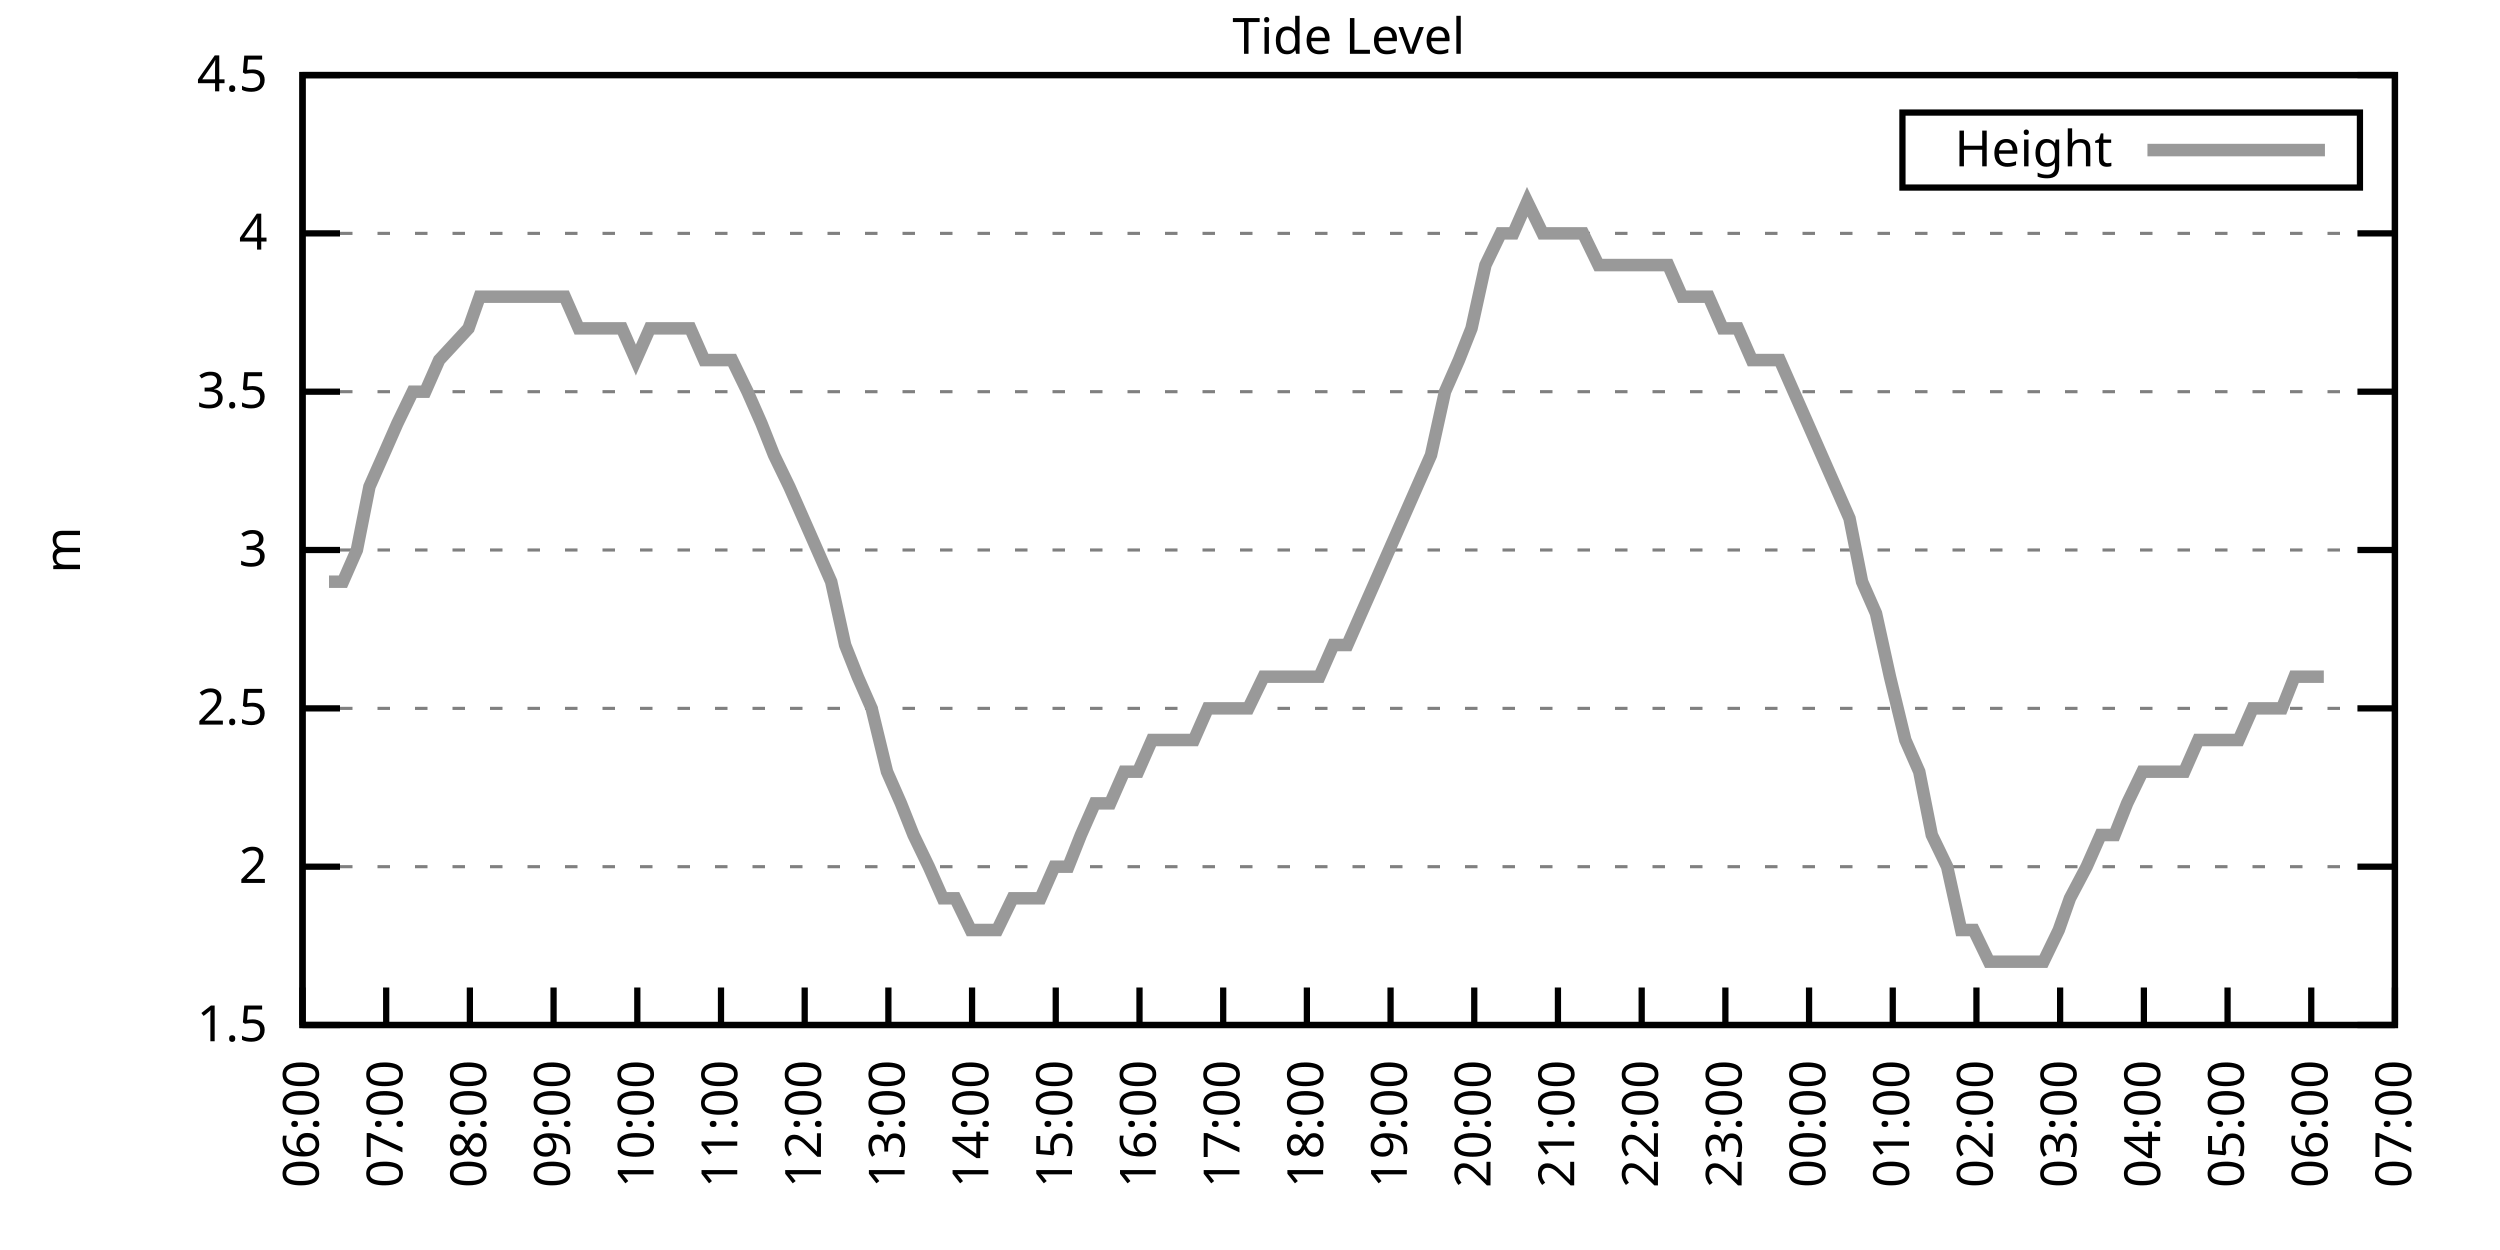
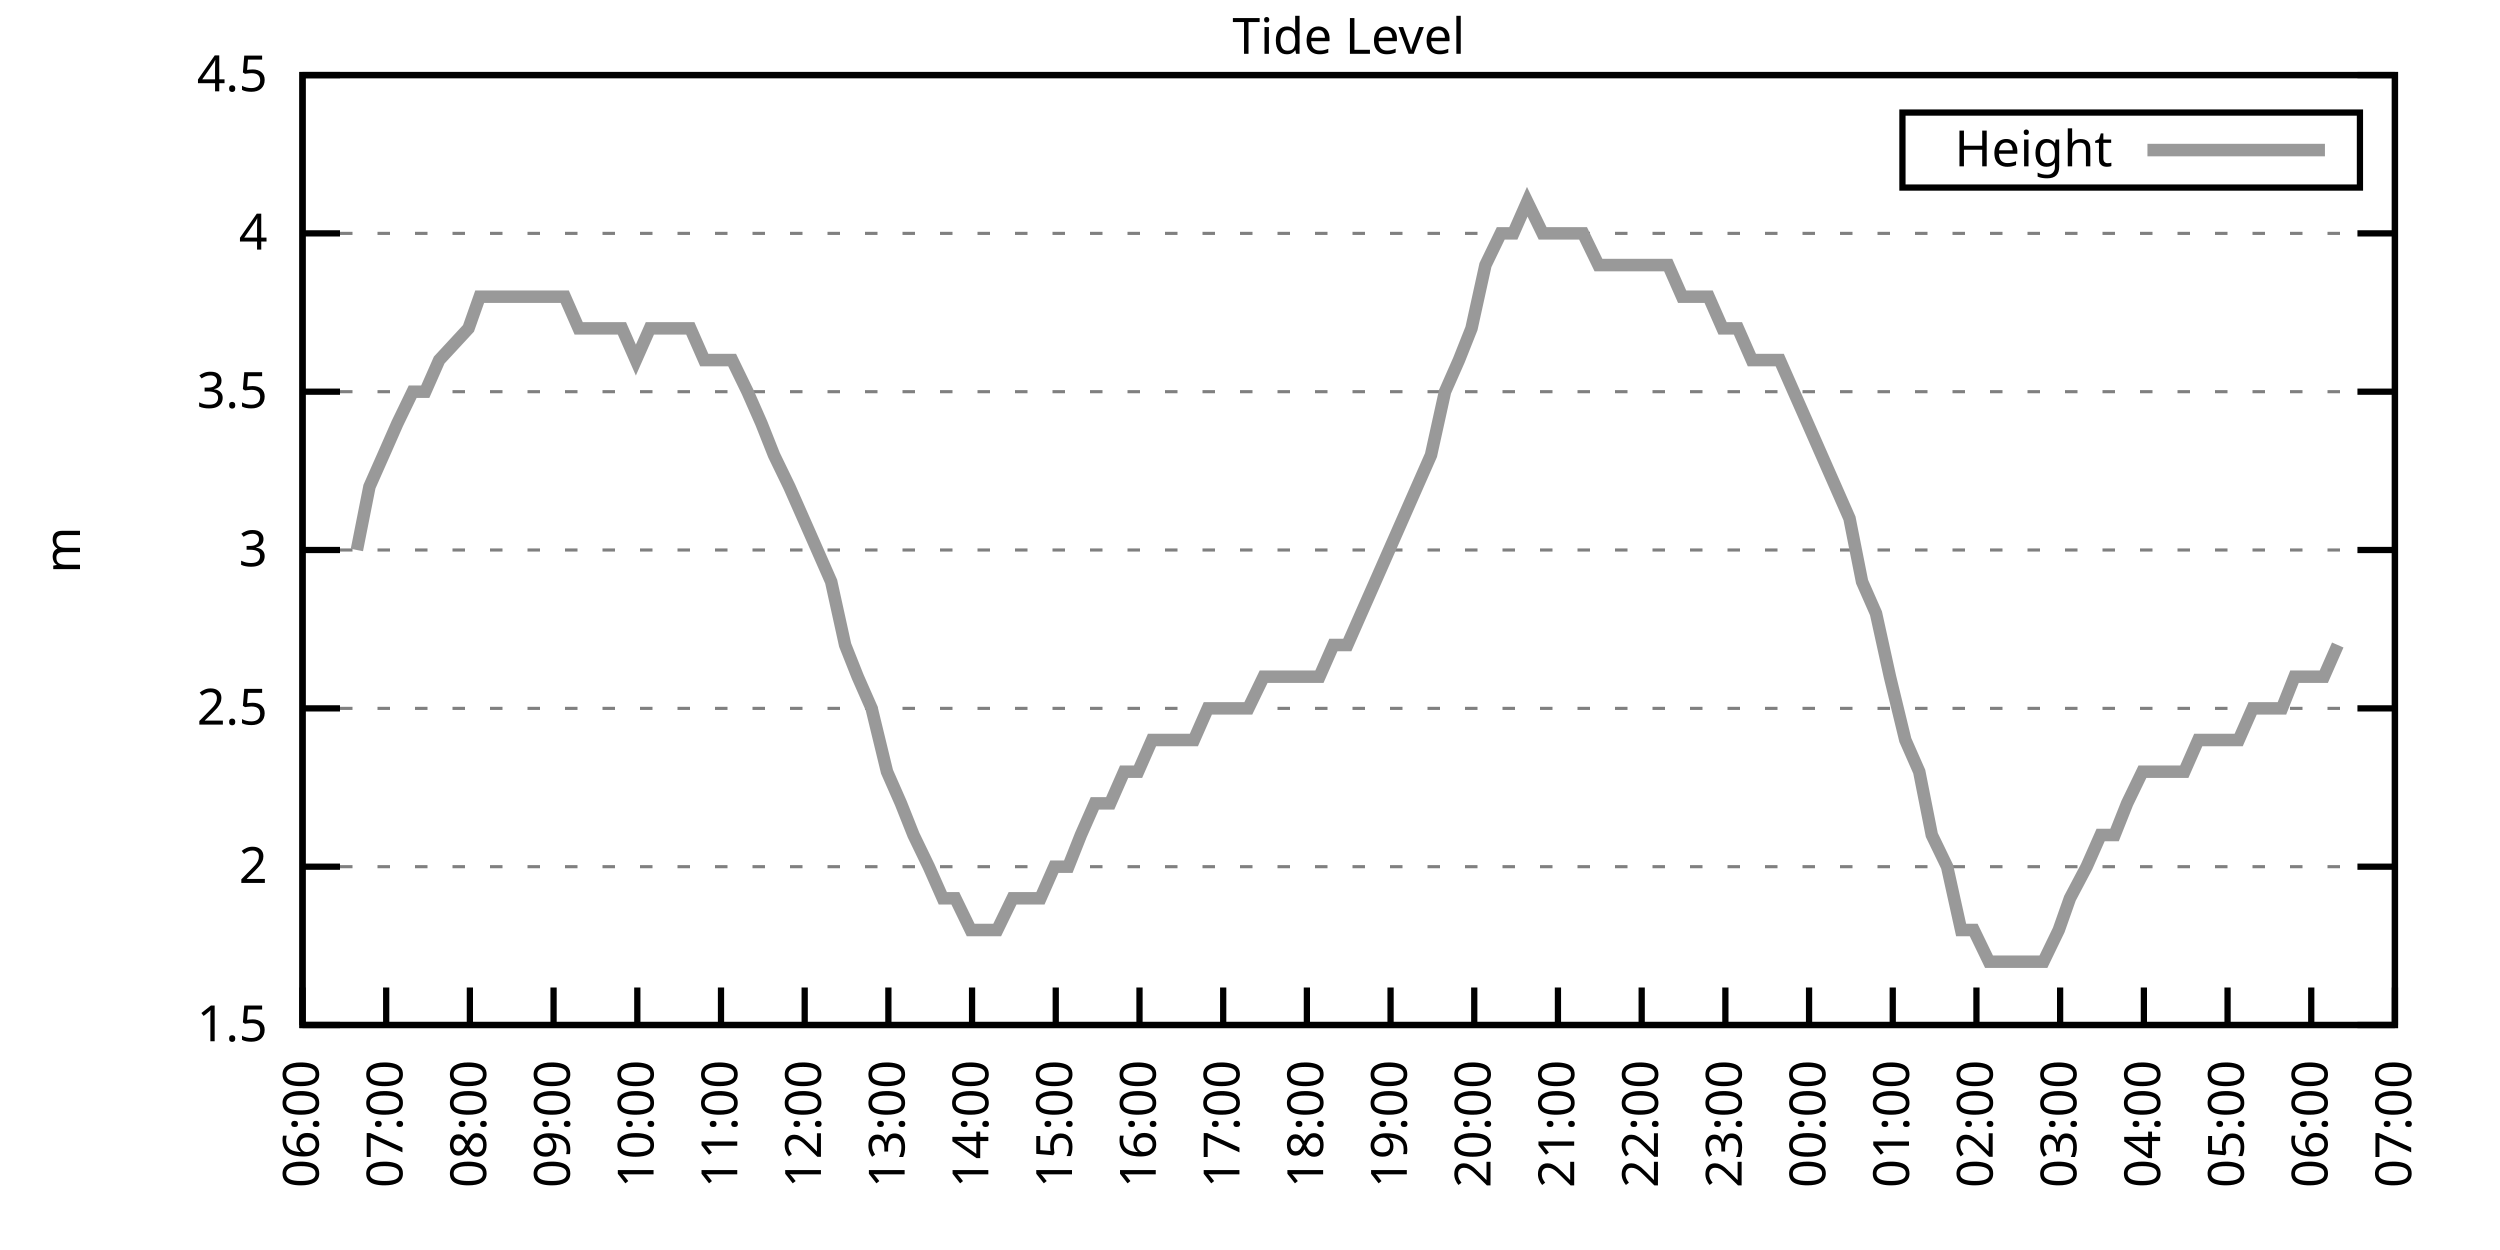
<svg xmlns="http://www.w3.org/2000/svg" xmlns:xlink="http://www.w3.org/1999/xlink" width="400" height="200" viewBox="0 0 400 200">
  <g id="gnuplot_canvas">
    <rect x="0" y="0" width="400" height="200" fill="none" />
    <defs>
      <circle id="gpDot" r="0.5" stroke-width="0.5" stroke="currentColor" />
      <path id="gpPt0" stroke-width="0.333" stroke="currentColor" d="M-1,0 h2 M0,-1 v2" />
      <path id="gpPt1" stroke-width="0.333" stroke="currentColor" d="M-1,-1 L1,1 M1,-1 L-1,1" />
      <path id="gpPt2" stroke-width="0.333" stroke="currentColor" d="M-1,0 L1,0 M0,-1 L0,1 M-1,-1 L1,1 M-1,1 L1,-1" />
      <rect id="gpPt3" stroke-width="0.333" stroke="currentColor" x="-1" y="-1" width="2" height="2" />
      <rect id="gpPt4" stroke-width="0.333" stroke="currentColor" fill="currentColor" x="-1" y="-1" width="2" height="2" />
      <circle id="gpPt5" stroke-width="0.333" stroke="currentColor" cx="0" cy="0" r="1" />
      <use xlink:href="#gpPt5" id="gpPt6" fill="currentColor" stroke="none" />
      <path id="gpPt7" stroke-width="0.333" stroke="currentColor" d="M0,-1.33 L-1.33,0.67 L1.33,0.67 z" />
      <use xlink:href="#gpPt7" id="gpPt8" fill="currentColor" stroke="none" />
      <use xlink:href="#gpPt7" id="gpPt9" stroke="currentColor" transform="rotate(180)" />
      <use xlink:href="#gpPt9" id="gpPt10" fill="currentColor" stroke="none" />
      <use xlink:href="#gpPt3" id="gpPt11" stroke="currentColor" transform="rotate(45)" />
      <use xlink:href="#gpPt11" id="gpPt12" fill="currentColor" stroke="none" />
      <path id="gpPt13" stroke-width="0.333" stroke="currentColor" d="M0,1.330 L1.265,0.411 L0.782,-1.067 L-0.782,-1.076 L-1.265,0.411 z" />
      <use xlink:href="#gpPt13" id="gpPt14" fill="currentColor" stroke="none" />
      <filter id="textbox" filterUnits="objectBoundingBox" x="0" y="0" height="1" width="1">
        <feFlood flood-color="white" flood-opacity="1" result="bgnd" />
        <feComposite in="SourceGraphic" in2="bgnd" operator="atop" />
      </filter>
      <filter id="greybox" filterUnits="objectBoundingBox" x="0" y="0" height="1" width="1">
        <feFlood flood-color="lightgrey" flood-opacity="1" result="grey" />
        <feComposite in="SourceGraphic" in2="grey" operator="atop" />
      </filter>
    </defs>
    <g fill="none" color="white" stroke="currentColor" stroke-width="1.00" stroke-linecap="butt" stroke-linejoin="miter">
</g>
    <g fill="none" color="black" stroke="currentColor" stroke-width="1.00" stroke-linecap="butt" stroke-linejoin="miter">
      <g stroke="none" shape-rendering="crispEdges">
        <polygon fill="rgb(255, 255, 255)" points="48.40,164.00 383.18,164.00 383.18,12.02 48.40,12.02 " />
      </g>
    </g>
    <g fill="none" color="black" stroke="currentColor" stroke-width="1.00" stroke-linecap="butt" stroke-linejoin="miter">
</g>
    <g fill="none" color="black" stroke="black" stroke-width="0.50" stroke-linecap="butt" stroke-linejoin="miter">
</g>
    <g fill="none" color="gray" stroke="currentColor" stroke-width="0.50" stroke-linecap="butt" stroke-linejoin="miter">
      <path stroke="gray" stroke-dasharray="2,4" class="gridline" d="M48.40,164.00 L383.19,164.00  " />
    </g>
    <g fill="none" color="gray" stroke="gray" stroke-width="1.00" stroke-linecap="butt" stroke-linejoin="miter">
</g>
    <g fill="none" color="black" stroke="currentColor" stroke-width="1.00" stroke-linecap="butt" stroke-linejoin="miter">
      <path stroke="black" d="M48.40,164.00 L54.40,164.00 M383.19,164.00 L377.19,164.00  " />
      <g transform="translate(42.80,166.60)" stroke="none" fill="black" font-family="Sans" font-size="8.00" text-anchor="end">
        <text>
          <tspan font-family="Sans"> 1.5</tspan>
        </text>
      </g>
    </g>
    <g fill="none" color="black" stroke="currentColor" stroke-width="1.00" stroke-linecap="butt" stroke-linejoin="miter">
</g>
    <g fill="none" color="black" stroke="black" stroke-width="0.50" stroke-linecap="butt" stroke-linejoin="miter">
</g>
    <g fill="none" color="gray" stroke="currentColor" stroke-width="0.50" stroke-linecap="butt" stroke-linejoin="miter">
      <path stroke="gray" stroke-dasharray="2,4" class="gridline" d="M48.40,138.67 L383.19,138.67  " />
    </g>
    <g fill="none" color="gray" stroke="gray" stroke-width="1.00" stroke-linecap="butt" stroke-linejoin="miter">
</g>
    <g fill="none" color="black" stroke="currentColor" stroke-width="1.00" stroke-linecap="butt" stroke-linejoin="miter">
      <path stroke="black" d="M48.40,138.67 L54.40,138.67 M383.19,138.67 L377.19,138.67  " />
      <g transform="translate(42.80,141.27)" stroke="none" fill="black" font-family="Sans" font-size="8.00" text-anchor="end">
        <text>
          <tspan font-family="Sans"> 2</tspan>
        </text>
      </g>
    </g>
    <g fill="none" color="black" stroke="currentColor" stroke-width="1.00" stroke-linecap="butt" stroke-linejoin="miter">
</g>
    <g fill="none" color="black" stroke="black" stroke-width="0.50" stroke-linecap="butt" stroke-linejoin="miter">
</g>
    <g fill="none" color="gray" stroke="currentColor" stroke-width="0.50" stroke-linecap="butt" stroke-linejoin="miter">
      <path stroke="gray" stroke-dasharray="2,4" class="gridline" d="M48.40,113.34 L383.19,113.34  " />
    </g>
    <g fill="none" color="gray" stroke="gray" stroke-width="1.00" stroke-linecap="butt" stroke-linejoin="miter">
</g>
    <g fill="none" color="black" stroke="currentColor" stroke-width="1.00" stroke-linecap="butt" stroke-linejoin="miter">
      <path stroke="black" d="M48.40,113.34 L54.40,113.34 M383.19,113.34 L377.19,113.34  " />
      <g transform="translate(42.80,115.94)" stroke="none" fill="black" font-family="Sans" font-size="8.00" text-anchor="end">
        <text>
          <tspan font-family="Sans"> 2.5</tspan>
        </text>
      </g>
    </g>
    <g fill="none" color="black" stroke="currentColor" stroke-width="1.00" stroke-linecap="butt" stroke-linejoin="miter">
</g>
    <g fill="none" color="black" stroke="black" stroke-width="0.50" stroke-linecap="butt" stroke-linejoin="miter">
</g>
    <g fill="none" color="gray" stroke="currentColor" stroke-width="0.50" stroke-linecap="butt" stroke-linejoin="miter">
      <path stroke="gray" stroke-dasharray="2,4" class="gridline" d="M48.40,88.00 L383.19,88.00  " />
    </g>
    <g fill="none" color="gray" stroke="gray" stroke-width="1.00" stroke-linecap="butt" stroke-linejoin="miter">
</g>
    <g fill="none" color="black" stroke="currentColor" stroke-width="1.00" stroke-linecap="butt" stroke-linejoin="miter">
      <path stroke="black" d="M48.40,88.00 L54.40,88.00 M383.19,88.00 L377.19,88.00  " />
      <g transform="translate(42.80,90.60)" stroke="none" fill="black" font-family="Sans" font-size="8.00" text-anchor="end">
        <text>
          <tspan font-family="Sans"> 3</tspan>
        </text>
      </g>
    </g>
    <g fill="none" color="black" stroke="currentColor" stroke-width="1.00" stroke-linecap="butt" stroke-linejoin="miter">
</g>
    <g fill="none" color="black" stroke="black" stroke-width="0.50" stroke-linecap="butt" stroke-linejoin="miter">
</g>
    <g fill="none" color="gray" stroke="currentColor" stroke-width="0.50" stroke-linecap="butt" stroke-linejoin="miter">
      <path stroke="gray" stroke-dasharray="2,4" class="gridline" d="M48.40,62.67 L383.19,62.67  " />
    </g>
    <g fill="none" color="gray" stroke="gray" stroke-width="1.00" stroke-linecap="butt" stroke-linejoin="miter">
</g>
    <g fill="none" color="black" stroke="currentColor" stroke-width="1.00" stroke-linecap="butt" stroke-linejoin="miter">
      <path stroke="black" d="M48.40,62.67 L54.40,62.67 M383.19,62.67 L377.19,62.67  " />
      <g transform="translate(42.80,65.27)" stroke="none" fill="black" font-family="Sans" font-size="8.00" text-anchor="end">
        <text>
          <tspan font-family="Sans"> 3.5</tspan>
        </text>
      </g>
    </g>
    <g fill="none" color="black" stroke="currentColor" stroke-width="1.00" stroke-linecap="butt" stroke-linejoin="miter">
</g>
    <g fill="none" color="black" stroke="black" stroke-width="0.50" stroke-linecap="butt" stroke-linejoin="miter">
</g>
    <g fill="none" color="gray" stroke="currentColor" stroke-width="0.50" stroke-linecap="butt" stroke-linejoin="miter">
      <path stroke="gray" stroke-dasharray="2,4" class="gridline" d="M48.40,37.34 L383.19,37.34  " />
    </g>
    <g fill="none" color="gray" stroke="gray" stroke-width="1.00" stroke-linecap="butt" stroke-linejoin="miter">
</g>
    <g fill="none" color="black" stroke="currentColor" stroke-width="1.00" stroke-linecap="butt" stroke-linejoin="miter">
      <path stroke="black" d="M48.40,37.34 L54.40,37.34 M383.19,37.34 L377.19,37.34  " />
      <g transform="translate(42.80,39.94)" stroke="none" fill="black" font-family="Sans" font-size="8.00" text-anchor="end">
        <text>
          <tspan font-family="Sans"> 4</tspan>
        </text>
      </g>
    </g>
    <g fill="none" color="black" stroke="currentColor" stroke-width="1.00" stroke-linecap="butt" stroke-linejoin="miter">
</g>
    <g fill="none" color="black" stroke="black" stroke-width="0.50" stroke-linecap="butt" stroke-linejoin="miter">
</g>
    <g fill="none" color="gray" stroke="currentColor" stroke-width="0.50" stroke-linecap="butt" stroke-linejoin="miter">
      <path stroke="gray" stroke-dasharray="2,4" class="gridline" d="M48.40,12.01 L383.19,12.01  " />
    </g>
    <g fill="none" color="gray" stroke="gray" stroke-width="1.00" stroke-linecap="butt" stroke-linejoin="miter">
</g>
    <g fill="none" color="black" stroke="currentColor" stroke-width="1.00" stroke-linecap="butt" stroke-linejoin="miter">
      <path stroke="black" d="M48.40,12.01 L54.40,12.01 M383.19,12.01 L377.19,12.01  " />
      <g transform="translate(42.80,14.61)" stroke="none" fill="black" font-family="Sans" font-size="8.00" text-anchor="end">
        <text>
          <tspan font-family="Sans"> 4.5</tspan>
        </text>
      </g>
    </g>
    <g fill="none" color="black" stroke="currentColor" stroke-width="1.00" stroke-linecap="butt" stroke-linejoin="miter">
      <path stroke="black" d="M48.40,164.00 L48.40,158.00  " />
      <g transform="translate(51.00,169.60) rotate(270.00)" stroke="none" fill="black" font-family="Sans" font-size="8.00" text-anchor="end">
        <text>
          <tspan font-family="Sans">06:00</tspan>
        </text>
      </g>
    </g>
    <g fill="none" color="black" stroke="currentColor" stroke-width="1.00" stroke-linecap="butt" stroke-linejoin="miter">
      <path stroke="black" d="M61.79,164.00 L61.79,158.00  " />
      <g transform="translate(64.39,169.60) rotate(270.00)" stroke="none" fill="black" font-family="Sans" font-size="8.00" text-anchor="end">
        <text>
          <tspan font-family="Sans">07:00</tspan>
        </text>
      </g>
    </g>
    <g fill="none" color="black" stroke="currentColor" stroke-width="1.00" stroke-linecap="butt" stroke-linejoin="miter">
      <path stroke="black" d="M75.18,164.00 L75.18,158.00  " />
      <g transform="translate(77.78,169.60) rotate(270.00)" stroke="none" fill="black" font-family="Sans" font-size="8.00" text-anchor="end">
        <text>
          <tspan font-family="Sans">08:00</tspan>
        </text>
      </g>
    </g>
    <g fill="none" color="black" stroke="currentColor" stroke-width="1.00" stroke-linecap="butt" stroke-linejoin="miter">
      <path stroke="black" d="M88.57,164.00 L88.57,158.00  " />
      <g transform="translate(91.17,169.60) rotate(270.00)" stroke="none" fill="black" font-family="Sans" font-size="8.00" text-anchor="end">
        <text>
          <tspan font-family="Sans">09:00</tspan>
        </text>
      </g>
    </g>
    <g fill="none" color="black" stroke="currentColor" stroke-width="1.00" stroke-linecap="butt" stroke-linejoin="miter">
      <path stroke="black" d="M101.97,164.00 L101.97,158.00  " />
      <g transform="translate(104.57,169.60) rotate(270.00)" stroke="none" fill="black" font-family="Sans" font-size="8.00" text-anchor="end">
        <text>
          <tspan font-family="Sans">10:00</tspan>
        </text>
      </g>
    </g>
    <g fill="none" color="black" stroke="currentColor" stroke-width="1.00" stroke-linecap="butt" stroke-linejoin="miter">
      <path stroke="black" d="M115.36,164.00 L115.36,158.00  " />
      <g transform="translate(117.96,169.60) rotate(270.00)" stroke="none" fill="black" font-family="Sans" font-size="8.00" text-anchor="end">
        <text>
          <tspan font-family="Sans">11:00</tspan>
        </text>
      </g>
    </g>
    <g fill="none" color="black" stroke="currentColor" stroke-width="1.00" stroke-linecap="butt" stroke-linejoin="miter">
      <path stroke="black" d="M128.75,164.00 L128.75,158.00  " />
      <g transform="translate(131.35,169.60) rotate(270.00)" stroke="none" fill="black" font-family="Sans" font-size="8.00" text-anchor="end">
        <text>
          <tspan font-family="Sans">12:00</tspan>
        </text>
      </g>
    </g>
    <g fill="none" color="black" stroke="currentColor" stroke-width="1.00" stroke-linecap="butt" stroke-linejoin="miter">
      <path stroke="black" d="M142.14,164.00 L142.14,158.00  " />
      <g transform="translate(144.74,169.60) rotate(270.00)" stroke="none" fill="black" font-family="Sans" font-size="8.00" text-anchor="end">
        <text>
          <tspan font-family="Sans">13:00</tspan>
        </text>
      </g>
    </g>
    <g fill="none" color="black" stroke="currentColor" stroke-width="1.00" stroke-linecap="butt" stroke-linejoin="miter">
      <path stroke="black" d="M155.53,164.00 L155.53,158.00  " />
      <g transform="translate(158.13,169.60) rotate(270.00)" stroke="none" fill="black" font-family="Sans" font-size="8.00" text-anchor="end">
        <text>
          <tspan font-family="Sans">14:00</tspan>
        </text>
      </g>
    </g>
    <g fill="none" color="black" stroke="currentColor" stroke-width="1.00" stroke-linecap="butt" stroke-linejoin="miter">
      <path stroke="black" d="M168.92,164.00 L168.92,158.00  " />
      <g transform="translate(171.52,169.60) rotate(270.00)" stroke="none" fill="black" font-family="Sans" font-size="8.00" text-anchor="end">
        <text>
          <tspan font-family="Sans">15:00</tspan>
        </text>
      </g>
    </g>
    <g fill="none" color="black" stroke="currentColor" stroke-width="1.00" stroke-linecap="butt" stroke-linejoin="miter">
      <path stroke="black" d="M182.32,164.00 L182.32,158.00  " />
      <g transform="translate(184.92,169.60) rotate(270.00)" stroke="none" fill="black" font-family="Sans" font-size="8.00" text-anchor="end">
        <text>
          <tspan font-family="Sans">16:00</tspan>
        </text>
      </g>
    </g>
    <g fill="none" color="black" stroke="currentColor" stroke-width="1.00" stroke-linecap="butt" stroke-linejoin="miter">
      <path stroke="black" d="M195.71,164.00 L195.71,158.00  " />
      <g transform="translate(198.31,169.60) rotate(270.00)" stroke="none" fill="black" font-family="Sans" font-size="8.00" text-anchor="end">
        <text>
          <tspan font-family="Sans">17:00</tspan>
        </text>
      </g>
    </g>
    <g fill="none" color="black" stroke="currentColor" stroke-width="1.00" stroke-linecap="butt" stroke-linejoin="miter">
      <path stroke="black" d="M209.10,164.00 L209.10,158.00  " />
      <g transform="translate(211.70,169.60) rotate(270.00)" stroke="none" fill="black" font-family="Sans" font-size="8.00" text-anchor="end">
        <text>
          <tspan font-family="Sans">18:00</tspan>
        </text>
      </g>
    </g>
    <g fill="none" color="black" stroke="currentColor" stroke-width="1.00" stroke-linecap="butt" stroke-linejoin="miter">
      <path stroke="black" d="M222.49,164.00 L222.49,158.00  " />
      <g transform="translate(225.09,169.60) rotate(270.00)" stroke="none" fill="black" font-family="Sans" font-size="8.00" text-anchor="end">
        <text>
          <tspan font-family="Sans">19:00</tspan>
        </text>
      </g>
    </g>
    <g fill="none" color="black" stroke="currentColor" stroke-width="1.00" stroke-linecap="butt" stroke-linejoin="miter">
      <path stroke="black" d="M235.88,164.00 L235.88,158.00  " />
      <g transform="translate(238.48,169.60) rotate(270.00)" stroke="none" fill="black" font-family="Sans" font-size="8.00" text-anchor="end">
        <text>
          <tspan font-family="Sans">20:00</tspan>
        </text>
      </g>
    </g>
    <g fill="none" color="black" stroke="currentColor" stroke-width="1.00" stroke-linecap="butt" stroke-linejoin="miter">
      <path stroke="black" d="M249.27,164.00 L249.27,158.00  " />
      <g transform="translate(251.87,169.60) rotate(270.00)" stroke="none" fill="black" font-family="Sans" font-size="8.00" text-anchor="end">
        <text>
          <tspan font-family="Sans">21:00</tspan>
        </text>
      </g>
    </g>
    <g fill="none" color="black" stroke="currentColor" stroke-width="1.00" stroke-linecap="butt" stroke-linejoin="miter">
      <path stroke="black" d="M262.67,164.00 L262.67,158.00  " />
      <g transform="translate(265.27,169.60) rotate(270.00)" stroke="none" fill="black" font-family="Sans" font-size="8.00" text-anchor="end">
        <text>
          <tspan font-family="Sans">22:00</tspan>
        </text>
      </g>
    </g>
    <g fill="none" color="black" stroke="currentColor" stroke-width="1.00" stroke-linecap="butt" stroke-linejoin="miter">
      <path stroke="black" d="M276.06,164.00 L276.06,158.00  " />
      <g transform="translate(278.66,169.60) rotate(270.00)" stroke="none" fill="black" font-family="Sans" font-size="8.00" text-anchor="end">
        <text>
          <tspan font-family="Sans">23:00</tspan>
        </text>
      </g>
    </g>
    <g fill="none" color="black" stroke="currentColor" stroke-width="1.00" stroke-linecap="butt" stroke-linejoin="miter">
      <path stroke="black" d="M289.45,164.00 L289.45,158.00  " />
      <g transform="translate(292.05,169.60) rotate(270.00)" stroke="none" fill="black" font-family="Sans" font-size="8.00" text-anchor="end">
        <text>
          <tspan font-family="Sans">00:00</tspan>
        </text>
      </g>
    </g>
    <g fill="none" color="black" stroke="currentColor" stroke-width="1.00" stroke-linecap="butt" stroke-linejoin="miter">
      <path stroke="black" d="M302.84,164.00 L302.84,158.00  " />
      <g transform="translate(305.44,169.60) rotate(270.00)" stroke="none" fill="black" font-family="Sans" font-size="8.00" text-anchor="end">
        <text>
          <tspan font-family="Sans">01:00</tspan>
        </text>
      </g>
    </g>
    <g fill="none" color="black" stroke="currentColor" stroke-width="1.00" stroke-linecap="butt" stroke-linejoin="miter">
      <path stroke="black" d="M316.23,164.00 L316.23,158.00  " />
      <g transform="translate(318.83,169.60) rotate(270.00)" stroke="none" fill="black" font-family="Sans" font-size="8.00" text-anchor="end">
        <text>
          <tspan font-family="Sans">02:00</tspan>
        </text>
      </g>
    </g>
    <g fill="none" color="black" stroke="currentColor" stroke-width="1.00" stroke-linecap="butt" stroke-linejoin="miter">
      <path stroke="black" d="M329.62,164.00 L329.62,158.00  " />
      <g transform="translate(332.22,169.60) rotate(270.00)" stroke="none" fill="black" font-family="Sans" font-size="8.00" text-anchor="end">
        <text>
          <tspan font-family="Sans">03:00</tspan>
        </text>
      </g>
    </g>
    <g fill="none" color="black" stroke="currentColor" stroke-width="1.00" stroke-linecap="butt" stroke-linejoin="miter">
      <path stroke="black" d="M343.02,164.00 L343.02,158.00  " />
      <g transform="translate(345.62,169.60) rotate(270.00)" stroke="none" fill="black" font-family="Sans" font-size="8.00" text-anchor="end">
        <text>
          <tspan font-family="Sans">04:00</tspan>
        </text>
      </g>
    </g>
    <g fill="none" color="black" stroke="currentColor" stroke-width="1.00" stroke-linecap="butt" stroke-linejoin="miter">
      <path stroke="black" d="M356.41,164.00 L356.41,158.00  " />
      <g transform="translate(359.01,169.60) rotate(270.00)" stroke="none" fill="black" font-family="Sans" font-size="8.00" text-anchor="end">
        <text>
          <tspan font-family="Sans">05:00</tspan>
        </text>
      </g>
    </g>
    <g fill="none" color="black" stroke="currentColor" stroke-width="1.00" stroke-linecap="butt" stroke-linejoin="miter">
      <path stroke="black" d="M369.80,164.00 L369.80,158.00  " />
      <g transform="translate(372.40,169.60) rotate(270.00)" stroke="none" fill="black" font-family="Sans" font-size="8.00" text-anchor="end">
        <text>
          <tspan font-family="Sans">06:00</tspan>
        </text>
      </g>
    </g>
    <g fill="none" color="black" stroke="currentColor" stroke-width="1.00" stroke-linecap="butt" stroke-linejoin="miter">
      <path stroke="black" d="M383.19,164.00 L383.19,158.00  " />
      <g transform="translate(385.79,169.60) rotate(270.00)" stroke="none" fill="black" font-family="Sans" font-size="8.00" text-anchor="end">
        <text>
          <tspan font-family="Sans">07:00</tspan>
        </text>
      </g>
    </g>
    <g fill="none" color="black" stroke="currentColor" stroke-width="1.00" stroke-linecap="butt" stroke-linejoin="miter">
</g>
    <g fill="none" color="black" stroke="currentColor" stroke-width="1.00" stroke-linecap="butt" stroke-linejoin="miter">
      <path stroke="black" d="M48.40,12.01 L48.40,164.00 L383.19,164.00 L383.19,12.01 L48.40,12.01 Z  " />
    </g>
    <g fill="none" color="black" stroke="currentColor" stroke-width="1.00" stroke-linecap="butt" stroke-linejoin="miter">
</g>
    <g fill="none" color="black" stroke="currentColor" stroke-width="1.00" stroke-linecap="butt" stroke-linejoin="miter">
      <path stroke="black" d="M304.39,30.01 L304.39,18.01 L377.59,18.01 L377.59,30.01 L304.39,30.01 Z  " />
    </g>
    <g id="Tide_level_plot_1">
      <g fill="none" color="white" stroke="black" stroke-width="2.00" stroke-linecap="butt" stroke-linejoin="miter">
</g>
      <g fill="none" color="black" stroke="currentColor" stroke-width="2.00" stroke-linecap="butt" stroke-linejoin="miter">
        <g transform="translate(337.99,26.61)" stroke="none" fill="black" font-family="Sans" font-size="8.00" text-anchor="end">
          <text>
            <tspan font-family="Sans">Height</tspan>
          </text>
        </g>
      </g>
      <g fill="none" color="black" stroke="currentColor" stroke-width="2.00" stroke-linecap="butt" stroke-linejoin="miter">
-         <path stroke="rgb(153, 153, 153)" d="M343.59,24.01 L371.99,24.01 M52.64,93.07 L54.87,93.07 L57.10,88.00 L59.11,77.87 L61.35,72.81 L63.58,67.74   L66.03,62.67 L68.04,62.67 L70.27,57.61 L74.96,52.54 L76.75,47.47 L79.20,47.47 L81.66,47.47 L83.89,47.47   L86.12,47.47 L88.35,47.47 L90.36,47.47 L92.59,52.54 L94.82,52.54 L97.28,52.54 L99.51,52.54 L101.74,57.61   L103.98,52.54 L106.21,52.54 L108.22,52.54 L110.45,52.54 L112.68,57.61 L114.91,57.61 L117.14,57.61 L119.60,62.67   L121.83,67.74 L123.84,72.81 L126.29,77.87 L128.53,82.94 L130.76,88.00 L132.99,93.07 L135.22,103.20 L137.23,108.27   L139.46,113.34 L141.92,123.47 L144.15,128.54 L146.16,133.60 L148.61,138.67 L150.85,143.73 L152.85,143.73 L155.31,148.80   L157.54,148.80 L159.55,148.80 L162.01,143.73 L164.01,143.73 L166.47,143.73 L168.70,138.67 L170.93,138.67 L172.94,133.60   L175.17,128.54 L177.63,128.54 L179.86,123.47 L182.09,123.47 L184.32,118.40 L186.33,118.40 L188.79,118.40 L191.02,118.40   L193.25,113.34 L195.48,113.34 L197.49,113.34 L199.73,113.34 L202.18,108.27 L204.41,108.27 L206.42,108.27 L208.88,108.27   L211.11,108.27 L213.34,103.20 L215.57,103.20 L217.80,98.14 L220.04,93.07 L222.27,88.00 L224.50,82.94 L226.73,77.87   L228.96,72.81 L231.20,62.67 L233.43,57.61 L235.44,52.54 L237.67,42.41 L240.12,37.34 L242.13,37.34 L244.36,32.28   L246.82,37.34 L248.83,37.34 L251.28,37.34 L253.29,37.34 L255.75,42.41 L257.98,42.41 L260.21,42.41 L262.44,42.41   L264.45,42.41 L266.91,42.41 L269.14,47.47 L271.37,47.47 L273.38,47.47 L275.61,52.54 L278.07,52.54 L280.30,57.61   L282.53,57.61 L284.76,57.61 L286.99,62.67 L289.23,67.74 L291.46,72.81 L293.69,77.87 L295.92,82.94 L297.93,93.07   L300.16,98.14 L302.39,108.27 L304.85,118.40 L307.08,123.47 L309.09,133.60 L311.54,138.67 L313.78,148.80 L315.79,148.80   L318.24,153.87 L320.25,153.87 L322.70,153.87 L324.71,153.87 L326.95,153.87 L329.40,148.80 L331.19,143.73 L333.86,138.67   L336.10,133.60 L338.33,133.60 L340.34,128.54 L342.79,123.47 L345.02,123.47 L347.26,123.47 L349.49,123.47 L351.72,118.40   L353.95,118.40 L356.18,118.40 L358.19,118.40 L360.42,113.34 L362.88,113.34 L365.11,113.34 L367.12,108.27 L369.35,108.27   L371.81,108.27  " />
+         <path stroke="rgb(153, 153, 153)" d="M343.59,24.01 L371.99,24.01 M57.10,88.00 L59.11,77.87 L61.35,72.81 L63.58,67.74 L66.03,62.67 L68.04,62.67   L70.27,57.61 L74.96,52.54 L76.75,47.47 L79.20,47.47 L81.66,47.47 L83.89,47.47 L86.12,47.47 L88.35,47.47   L90.36,47.47 L92.59,52.54 L94.82,52.54 L97.28,52.54 L99.51,52.54 L101.74,57.61 L103.98,52.54 L106.21,52.54   L108.22,52.54 L110.45,52.54 L112.68,57.61 L114.91,57.61 L117.14,57.61 L119.60,62.67 L121.83,67.74 L123.84,72.81   L126.29,77.87 L128.53,82.94 L130.76,88.00 L132.99,93.07 L135.22,103.20 L137.23,108.27 L139.46,113.34 L141.92,123.47   L144.15,128.54 L146.16,133.60 L148.61,138.67 L150.85,143.73 L152.85,143.73 L155.31,148.80 L157.54,148.80 L159.55,148.80   L162.01,143.73 L164.01,143.73 L166.47,143.73 L168.70,138.67 L170.93,138.67 L172.94,133.60 L175.17,128.54 L177.63,128.54   L179.86,123.47 L182.09,123.47 L184.32,118.40 L186.33,118.40 L188.79,118.40 L191.02,118.40 L193.25,113.34 L195.48,113.34   L197.49,113.34 L199.73,113.34 L202.18,108.27 L204.41,108.27 L206.42,108.27 L208.88,108.27 L211.11,108.27 L213.34,103.20   L215.57,103.20 L217.80,98.14 L220.04,93.07 L222.27,88.00 L224.50,82.94 L226.73,77.87 L228.96,72.81 L231.20,62.67   L233.43,57.61 L235.44,52.54 L237.67,42.41 L240.12,37.34 L242.13,37.34 L244.36,32.28 L246.82,37.34 L248.83,37.34   L251.28,37.34 L253.29,37.34 L255.75,42.41 L257.98,42.41 L260.21,42.41 L262.44,42.41 L264.45,42.41 L266.91,42.41   L269.14,47.47 L271.37,47.47 L273.38,47.47 L275.61,52.54 L278.07,52.54 L280.30,57.61 L282.53,57.61 L284.76,57.61   L286.99,62.67 L289.23,67.74 L291.46,72.81 L293.69,77.87 L295.92,82.94 L297.93,93.07 L300.16,98.14 L302.39,108.27   L304.85,118.40 L307.08,123.47 L309.09,133.60 L311.54,138.67 L313.78,148.80 L315.79,148.80 L318.24,153.87 L320.25,153.87   L322.70,153.87 L324.71,153.87 L326.95,153.87 L329.40,148.80 L331.19,143.73 L333.86,138.67 L336.10,133.60 L338.33,133.60   L340.34,128.54 L342.79,123.47 L345.02,123.47 L347.26,123.47 L349.49,123.47 L351.72,118.40 L353.95,118.40 L356.18,118.40   L358.19,118.40 L360.42,113.34 L362.88,113.34 L365.11,113.34 L367.12,108.27 L369.35,108.27 L371.81,108.27 L374.04,103.20    " />
      </g>
    </g>
    <g fill="none" color="black" stroke="currentColor" stroke-width="2.00" stroke-linecap="butt" stroke-linejoin="miter">
</g>
    <g fill="none" color="black" stroke="black" stroke-width="1.00" stroke-linecap="butt" stroke-linejoin="miter">
</g>
    <g fill="none" color="black" stroke="currentColor" stroke-width="1.00" stroke-linecap="butt" stroke-linejoin="miter">
      <path stroke="black" d="M48.40,12.01 L48.40,164.00 L383.19,164.00 L383.19,12.01 L48.40,12.01 Z  " />
      <g transform="translate(12.80,88.01) rotate(270.00)" stroke="none" fill="black" font-family="Sans" font-size="8.00" text-anchor="middle">
        <text>
          <tspan font-family="Sans">m</tspan>
        </text>
      </g>
    </g>
    <g fill="none" color="black" stroke="currentColor" stroke-width="1.00" stroke-linecap="butt" stroke-linejoin="miter">
</g>
    <g fill="none" color="black" stroke="currentColor" stroke-width="1.00" stroke-linecap="butt" stroke-linejoin="miter">
      <g transform="translate(215.79,8.61)" stroke="none" fill="black" font-family="Sans" font-size="8.00" text-anchor="middle">
        <text>
          <tspan font-family="Sans">Tide Level</tspan>
        </text>
      </g>
    </g>
    <g fill="none" color="black" stroke="currentColor" stroke-width="1.00" stroke-linecap="butt" stroke-linejoin="miter">
</g>
  </g>
</svg>
